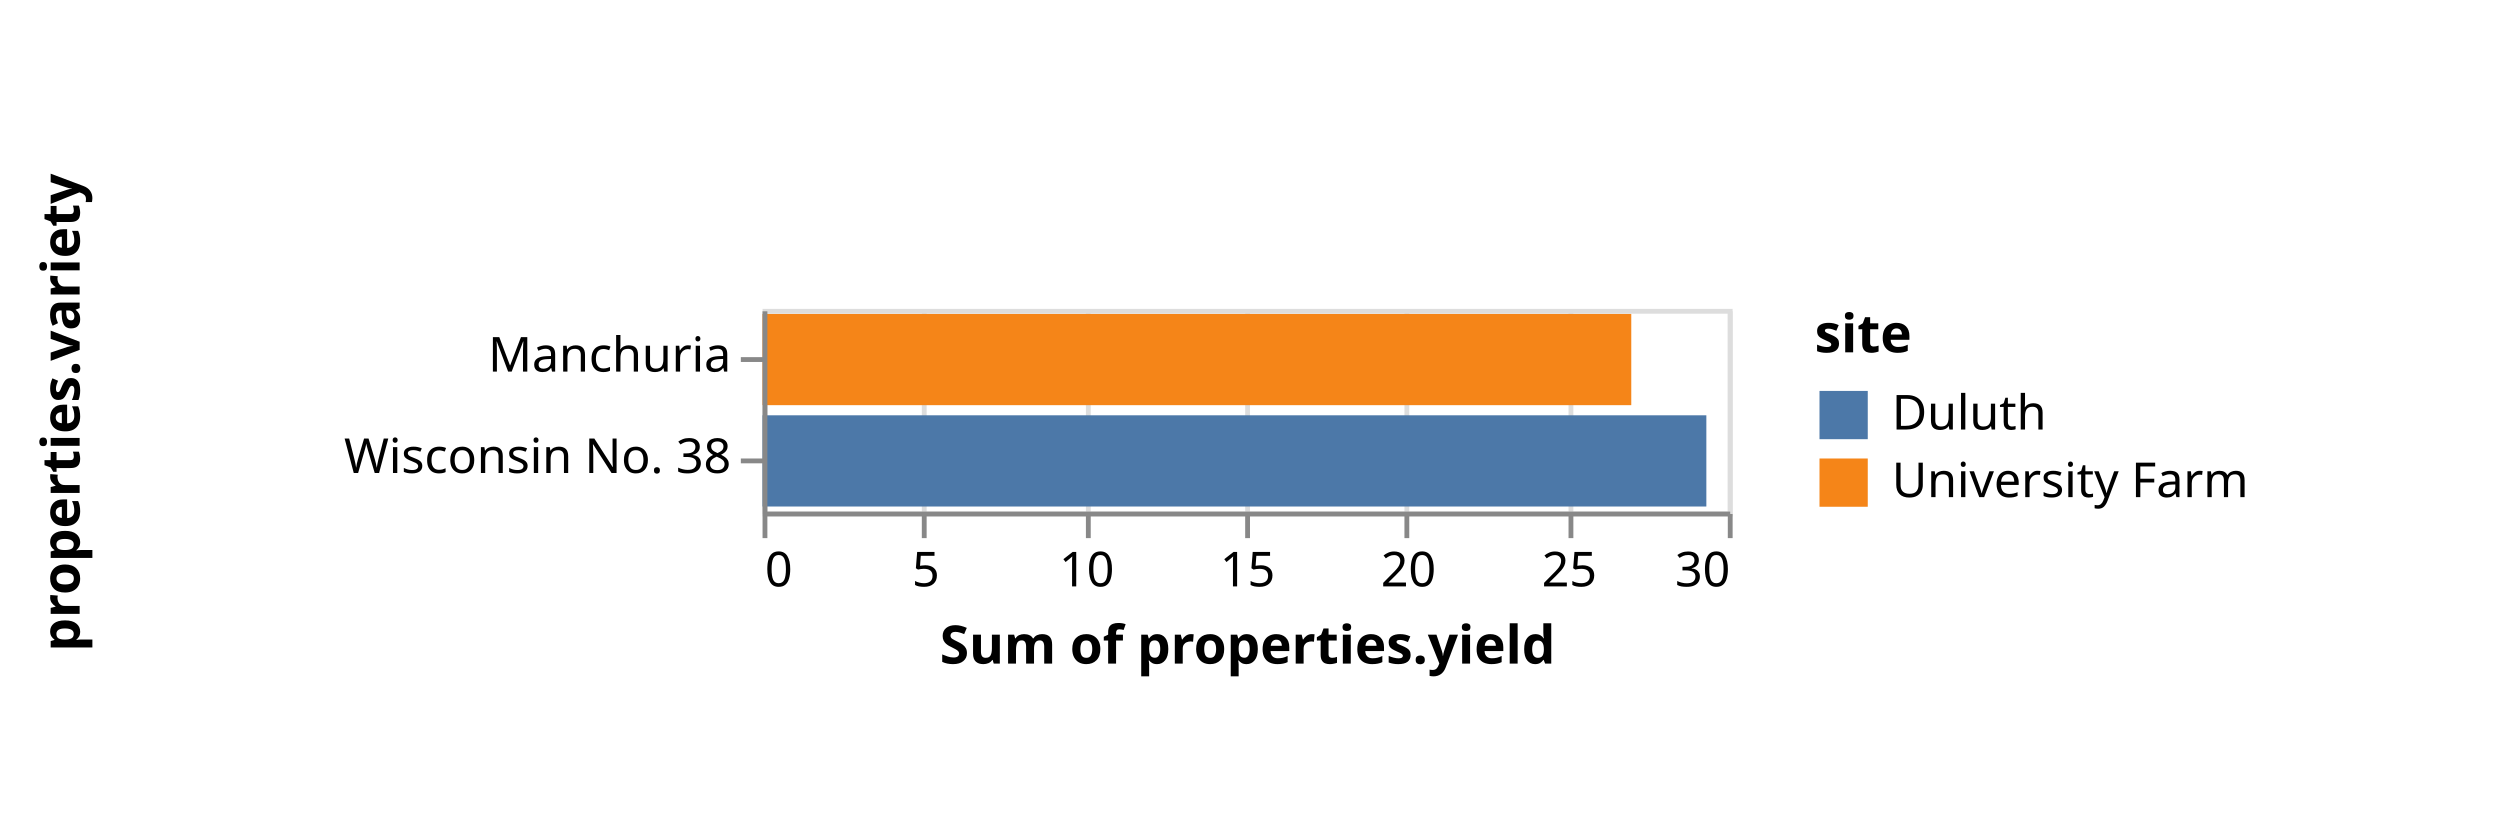
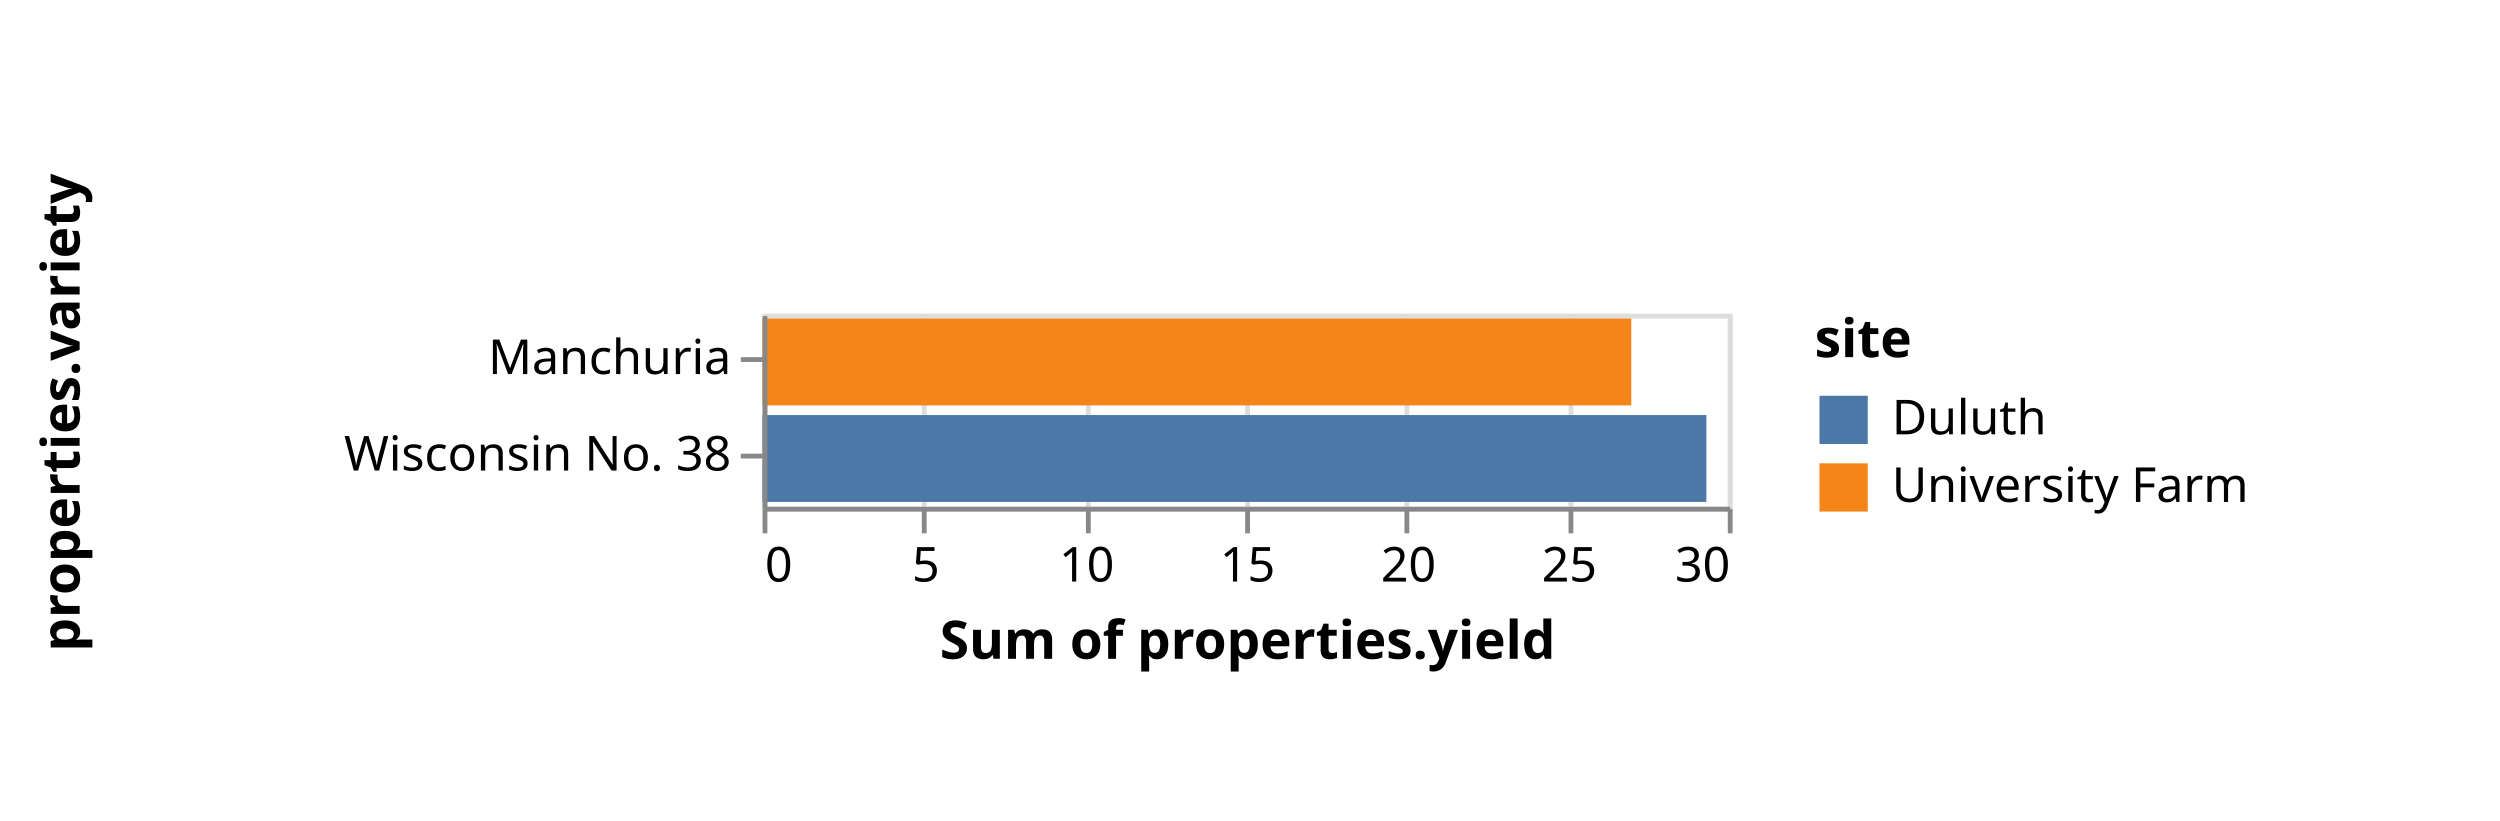
<svg xmlns="http://www.w3.org/2000/svg" class="marks" width="518" height="170" viewBox="0 0 518 170" version="1.1">
-   <g transform="translate(158,64)">
+   <g transform="translate(158,65)">
    <g class="mark-group role-frame root">
      <g transform="translate(0,0)">
-         <path class="background" d="M0.5,0.5h200v42h-200Z" style="fill: none; stroke: #ddd;" />
+         <path class="background" d="M0.5,0.5h200v40h-200Z" style="fill: none; stroke: #ddd;" />
        <g>
          <g class="mark-group role-axis">
-             <g transform="translate(0.5,42.5)">
+             <g transform="translate(0.5,40.5)">
              <path class="background" d="M0,0h0v0h0Z" style="pointer-events: none; fill: none;" />
              <g>
                <g class="mark-rule role-axis-grid" style="pointer-events: none;">
-                   <line transform="translate(0,0)" x2="0" y2="-42" style="fill: none; stroke: #ddd; stroke-width: 1; opacity: 1;" />
-                   <line transform="translate(33,0)" x2="0" y2="-42" style="fill: none; stroke: #ddd; stroke-width: 1; opacity: 1;" />
-                   <line transform="translate(67,0)" x2="0" y2="-42" style="fill: none; stroke: #ddd; stroke-width: 1; opacity: 1;" />
-                   <line transform="translate(100,0)" x2="0" y2="-42" style="fill: none; stroke: #ddd; stroke-width: 1; opacity: 1;" />
-                   <line transform="translate(133,0)" x2="0" y2="-42" style="fill: none; stroke: #ddd; stroke-width: 1; opacity: 1;" />
-                   <line transform="translate(167,0)" x2="0" y2="-42" style="fill: none; stroke: #ddd; stroke-width: 1; opacity: 1;" />
-                   <line transform="translate(200,0)" x2="0" y2="-42" style="fill: none; stroke: #ddd; stroke-width: 1; opacity: 1;" />
+                   <line transform="translate(0,0)" x2="0" y2="-40" style="fill: none; stroke: #ddd; stroke-width: 1; opacity: 1;" />
+                   <line transform="translate(33,0)" x2="0" y2="-40" style="fill: none; stroke: #ddd; stroke-width: 1; opacity: 1;" />
+                   <line transform="translate(67,0)" x2="0" y2="-40" style="fill: none; stroke: #ddd; stroke-width: 1; opacity: 1;" />
+                   <line transform="translate(100,0)" x2="0" y2="-40" style="fill: none; stroke: #ddd; stroke-width: 1; opacity: 1;" />
+                   <line transform="translate(133,0)" x2="0" y2="-40" style="fill: none; stroke: #ddd; stroke-width: 1; opacity: 1;" />
+                   <line transform="translate(167,0)" x2="0" y2="-40" style="fill: none; stroke: #ddd; stroke-width: 1; opacity: 1;" />
+                   <line transform="translate(200,0)" x2="0" y2="-40" style="fill: none; stroke: #ddd; stroke-width: 1; opacity: 1;" />
                </g>
              </g>
            </g>
          </g>
          <g class="mark-rect role-mark marks">
-             <path d="M0,1.05h180v18.9h-180Z" style="fill: #f58518;" />
-             <path d="M0,22.05h195.556v18.9h-195.556Z" style="fill: #4c78a8;" />
+             <path d="M0,1h180v18h-180Z" style="fill: #f58518;" />
+             <path d="M0,21h195.556v18h-195.556Z" style="fill: #4c78a8;" />
          </g>
          <g class="mark-group role-legend">
            <g transform="translate(218,0)">
              <path class="background" d="M0,0h137v42h-137Z" style="pointer-events: none; fill: none;" />
              <g>
                <g class="mark-group role-legend-entry">
                  <g transform="translate(0,16)">
                    <path class="background" d="M0,0h0v0h0Z" style="pointer-events: none; fill: none;" />
                    <g>
                      <g class="mark-group role-scope">
                        <g transform="translate(0,0)">
                          <path class="background" d="M0,0h137v12h-137Z" style="pointer-events: none; fill: none; opacity: 1;" />
                          <g>
                            <g class="mark-symbol role-legend-symbol" style="pointer-events: none;">
                              <path transform="translate(6,6)" d="M-5,-5h10v10h-10Z" style="fill: #4c78a8; stroke-width: 1.5; opacity: 1;" />
                            </g>
                            <g class="mark-text role-legend-label" style="pointer-events: none;">
                              <text text-anchor="start" transform="translate(16,9)" style="font-family: sans-serif; font-size: 10px; fill: #000; opacity: 1;">Duluth</text>
                            </g>
                          </g>
                        </g>
                        <g transform="translate(0,14)">
                          <path class="background" d="M0,0h137v12h-137Z" style="pointer-events: none; fill: none; opacity: 1;" />
                          <g>
                            <g class="mark-symbol role-legend-symbol" style="pointer-events: none;">
                              <path transform="translate(6,6)" d="M-5,-5h10v10h-10Z" style="fill: #f58518; stroke-width: 1.5; opacity: 1;" />
                            </g>
                            <g class="mark-text role-legend-label" style="pointer-events: none;">
                              <text text-anchor="start" transform="translate(16,9)" style="font-family: sans-serif; font-size: 10px; fill: #000; opacity: 1;">University Farm</text>
                            </g>
                          </g>
                        </g>
                      </g>
                    </g>
                  </g>
                </g>
                <g class="mark-text role-legend-title" style="pointer-events: none;">
                  <text text-anchor="start" transform="translate(0,9)" style="font-family: sans-serif; font-size: 11px; font-weight: bold; fill: #000; opacity: 1;">site</text>
                </g>
              </g>
            </g>
          </g>
          <g class="mark-group role-axis">
-             <g transform="translate(0.5,42.5)">
+             <g transform="translate(0.5,40.5)">
              <path class="background" d="M0,0h0v0h0Z" style="pointer-events: none; fill: none;" />
              <g>
                <g class="mark-rule role-axis-tick" style="pointer-events: none;">
                  <line transform="translate(0,0)" x2="0" y2="5" style="fill: none; stroke: #888; stroke-width: 1; opacity: 1;" />
                  <line transform="translate(33,0)" x2="0" y2="5" style="fill: none; stroke: #888; stroke-width: 1; opacity: 1;" />
                  <line transform="translate(67,0)" x2="0" y2="5" style="fill: none; stroke: #888; stroke-width: 1; opacity: 1;" />
                  <line transform="translate(100,0)" x2="0" y2="5" style="fill: none; stroke: #888; stroke-width: 1; opacity: 1;" />
                  <line transform="translate(133,0)" x2="0" y2="5" style="fill: none; stroke: #888; stroke-width: 1; opacity: 1;" />
                  <line transform="translate(167,0)" x2="0" y2="5" style="fill: none; stroke: #888; stroke-width: 1; opacity: 1;" />
                  <line transform="translate(200,0)" x2="0" y2="5" style="fill: none; stroke: #888; stroke-width: 1; opacity: 1;" />
                </g>
                <g class="mark-text role-axis-label" style="pointer-events: none;">
                  <text text-anchor="start" transform="translate(0,15)" style="font-family: sans-serif; font-size: 10px; fill: #000; opacity: 1;">0</text>
                  <text text-anchor="middle" transform="translate(33.33333,15)" style="font-family: sans-serif; font-size: 10px; fill: #000; opacity: 1;">5</text>
                  <text text-anchor="middle" transform="translate(66.66667,15)" style="font-family: sans-serif; font-size: 10px; fill: #000; opacity: 1;">10</text>
                  <text text-anchor="middle" transform="translate(100,15)" style="font-family: sans-serif; font-size: 10px; fill: #000; opacity: 1;">15</text>
                  <text text-anchor="middle" transform="translate(133.3333,15)" style="font-family: sans-serif; font-size: 10px; fill: #000; opacity: 1;">20</text>
                  <text text-anchor="middle" transform="translate(166.6667,15)" style="font-family: sans-serif; font-size: 10px; fill: #000; opacity: 1;">25</text>
                  <text text-anchor="end" transform="translate(200,15)" style="font-family: sans-serif; font-size: 10px; fill: #000; opacity: 1;">30</text>
                </g>
                <g class="mark-rule role-axis-domain" style="pointer-events: none;">
                  <line transform="translate(0,0)" x2="200" y2="0" style="fill: none; stroke: #888; stroke-width: 1; opacity: 1;" />
                </g>
                <g class="mark-text role-axis-title" style="pointer-events: none;">
                  <text text-anchor="middle" transform="translate(100,31)" style="font-family: sans-serif; font-size: 11px; font-weight: bold; fill: #000; opacity: 1;">Sum of properties.yield</text>
                </g>
              </g>
            </g>
          </g>
          <g class="mark-group role-axis">
            <g transform="translate(0.5,0.5)">
              <path class="background" d="M0,0h0v0h0Z" style="pointer-events: none; fill: none;" />
              <g>
                <g class="mark-rule role-axis-tick" style="pointer-events: none;">
-                   <line transform="translate(0,10)" x2="-5" y2="0" style="fill: none; stroke: #888; stroke-width: 1; opacity: 1;" />
-                   <line transform="translate(0,31)" x2="-5" y2="0" style="fill: none; stroke: #888; stroke-width: 1; opacity: 1;" />
+                   <line transform="translate(0,9)" x2="-5" y2="0" style="fill: none; stroke: #888; stroke-width: 1; opacity: 1;" />
+                   <line transform="translate(0,29)" x2="-5" y2="0" style="fill: none; stroke: #888; stroke-width: 1; opacity: 1;" />
                </g>
                <g class="mark-text role-axis-label" style="pointer-events: none;">
-                   <text text-anchor="end" transform="translate(-7,12.5)" style="font-family: sans-serif; font-size: 10px; fill: #000; opacity: 1;">Manchuria</text>
-                   <text text-anchor="end" transform="translate(-7,33.5)" style="font-family: sans-serif; font-size: 10px; fill: #000; opacity: 1;">Wisconsin No. 38</text>
+                   <text text-anchor="end" transform="translate(-7,12)" style="font-family: sans-serif; font-size: 10px; fill: #000; opacity: 1;">Manchuria</text>
+                   <text text-anchor="end" transform="translate(-7,32)" style="font-family: sans-serif; font-size: 10px; fill: #000; opacity: 1;">Wisconsin No. 38</text>
                </g>
                <g class="mark-rule role-axis-domain" style="pointer-events: none;">
-                   <line transform="translate(0,0)" x2="0" y2="42" style="fill: none; stroke: #888; stroke-width: 1; opacity: 1;" />
+                   <line transform="translate(0,0)" x2="0" y2="40" style="fill: none; stroke: #888; stroke-width: 1; opacity: 1;" />
                </g>
                <g class="mark-text role-axis-title" style="pointer-events: none;">
-                   <text text-anchor="middle" transform="translate(-140,21) rotate(-90) translate(0,-2)" style="font-family: sans-serif; font-size: 11px; font-weight: bold; fill: #000; opacity: 1;">properties.variety</text>
+                   <text text-anchor="middle" transform="translate(-140,20) rotate(-90) translate(0,-2)" style="font-family: sans-serif; font-size: 11px; font-weight: bold; fill: #000; opacity: 1;">properties.variety</text>
                </g>
              </g>
            </g>
          </g>
        </g>
      </g>
    </g>
  </g>
</svg>
